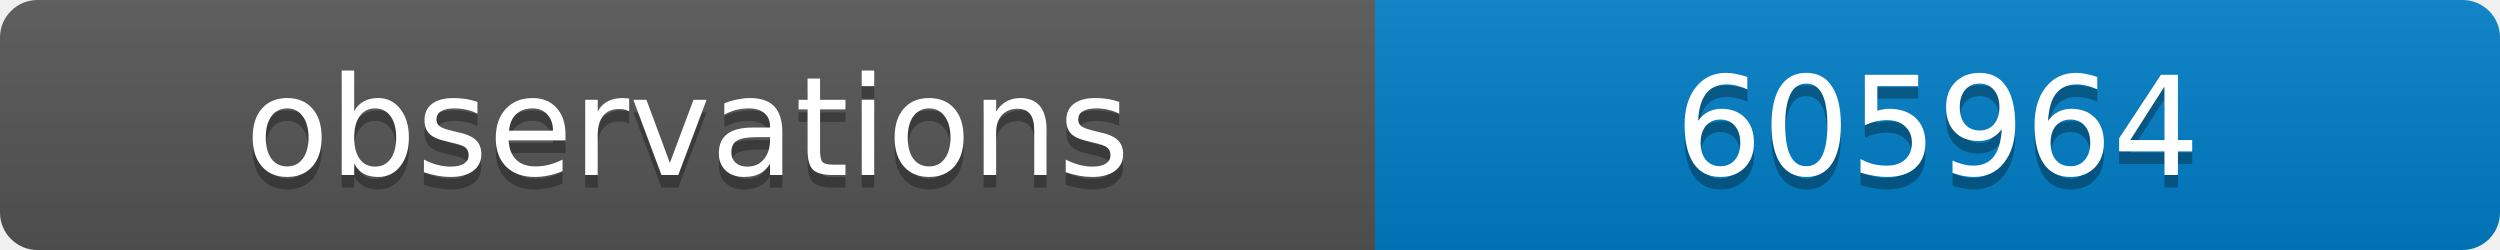
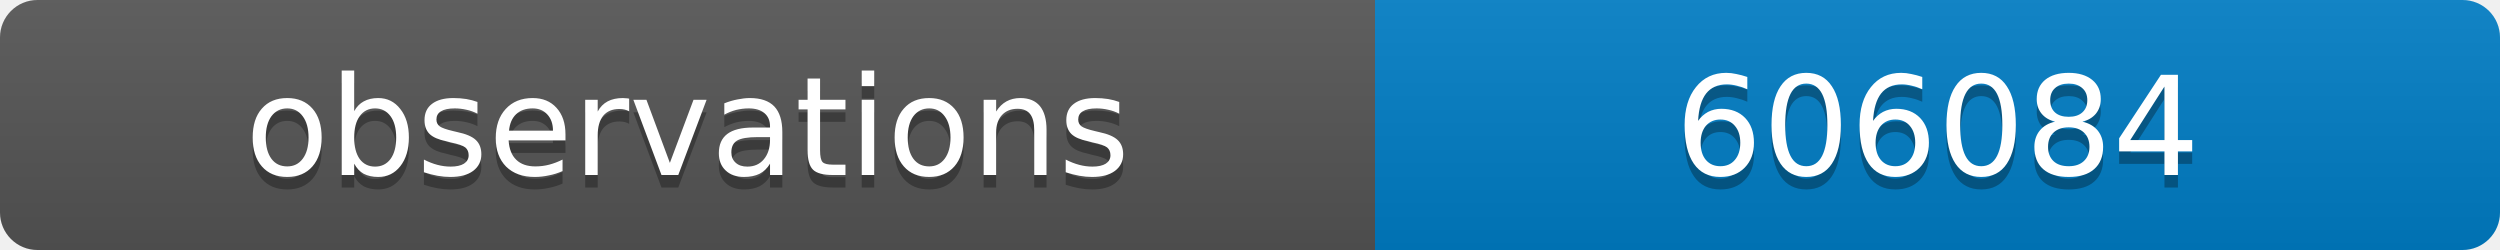
<svg xmlns="http://www.w3.org/2000/svg" width="200" height="20">
  <linearGradient id="b" x2="0" y2="100%">
    <stop offset="0" stop-color="#bbb" stop-opacity=".1" />
    <stop offset="1" stop-opacity=".1" />
  </linearGradient>
  <clipPath id="a">
    <rect width="200" height="20" rx="3" fill="#fff" />
  </clipPath>
  <g clip-path="url(#a)">
    <path fill="#555" d="M0 0h110v20H0z" />
    <path fill="#007ec6" d="M110 0h90v20H110z" />
    <path fill="url(#b)" d="M0 0h200v20H0z" />
  </g>
  <g fill="#fff" text-anchor="middle" font-family="DejaVu Sans,Verdana,Geneva,sans-serif" font-size="11">
    <text x="55" y="15" fill="#010101" fill-opacity=".3">observations</text>
    <text x="55" y="14">observations</text>
-     <text x="155" y="15" fill="#010101" fill-opacity=".3">605964</text>
-     <text x="155" y="14">605964</text>
+     <text x="155" y="15" fill="#010101" fill-opacity=".3">606084</text>
+     <text x="155" y="14">606084</text>
  </g>
</svg>
